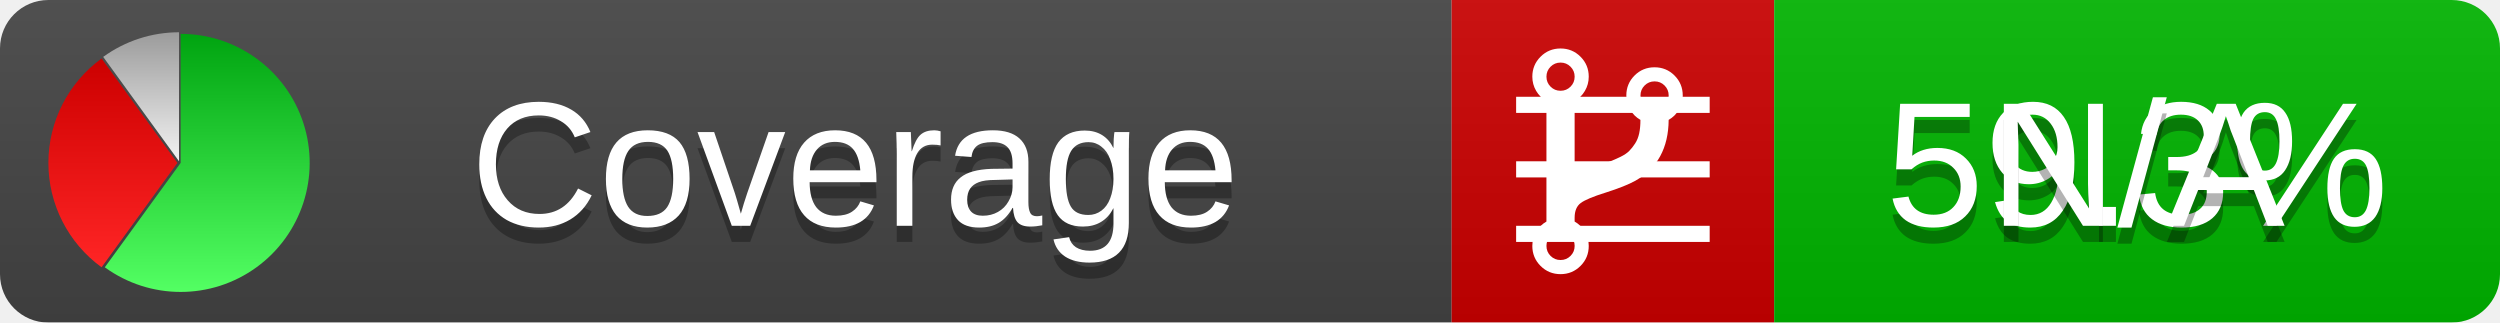
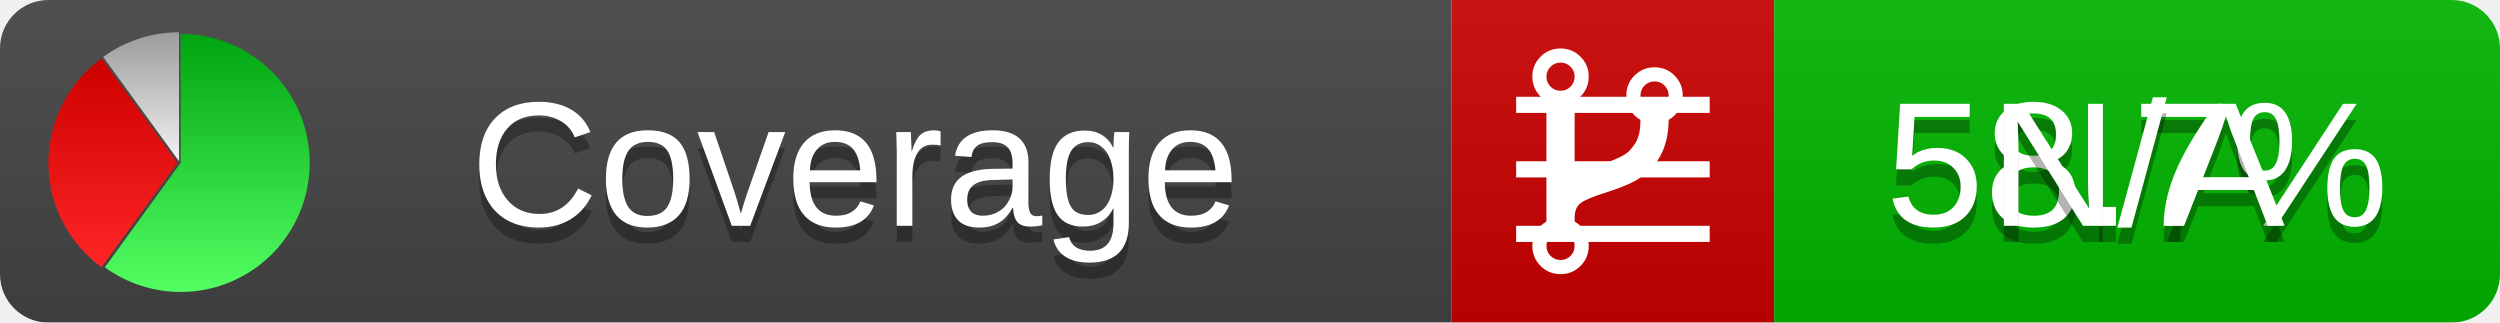
<svg xmlns="http://www.w3.org/2000/svg" xmlns:xlink="http://www.w3.org/1999/xlink" width="155" height="20">
  <style type="text/css">
          
            @keyframes fadeout {
              0 % { visibility: visible; opacity: 1; }
              40% { visibility: visible; opacity: 1; }
              50% { visibility: hidden; opacity: 0; }
              90% { visibility: hidden; opacity: 0; }
              100% { visibility: visible; opacity: 1; }
            }
            @keyframes fadein {
              0% { visibility: hidden; opacity: 0; }
              40% { visibility: hidden; opacity: 0; }
              50% { visibility: visible; opacity: 1; }
              90% { visibility: visible; opacity: 1; }
              100% { visibility: hidden; opacity: 0; }
            }
            .linecoverage {
                animation-duration: 10s;
                animation-name: fadeout;
                animation-iteration-count: infinite;
            }
            .branchcoverage {
                animation-duration: 10s;
                animation-name: fadein;
                animation-iteration-count: infinite;
            }
          
    </style>
  <defs>
    <linearGradient id="gradient" x2="0" y2="100%">
      <stop offset="0" stop-color="#bbb" stop-opacity=".1" />
      <stop offset="1" stop-opacity=".1" />
    </linearGradient>
    <linearGradient id="green" x2="0" y2="100%">
      <stop offset="0" stop-color="#00A410" />
      <stop offset="1" stop-color="#53FF63" />
    </linearGradient>
    <linearGradient id="red" x2="0" y2="100%">
      <stop offset="0" stop-color="#C00" />
      <stop offset="1" stop-color="#FF2525" />
    </linearGradient>
    <linearGradient id="gray" x2="0" y2="100%">
      <stop offset="0" stop-color="#9B9B9B" />
      <stop offset="1" stop-color="#F3F3F3" />
    </linearGradient>
    <mask id="mask">
      <rect width="155" height="20" rx="3" fill="#fff" />
    </mask>
    <g id="icon">
      <path style="fill:url(#green);" d="M205,202.5 l0,-200 a200,200 0 1,1 -117.558,361.803 z" />
      <path style="fill:url(#red);" d="M200,202.5 l-117.558,161.803 a200,200 0 0,1 0,-323.607 z" />
      <path style="fill:url(#gray);" d="M202.5,200 l-117.558,-161.803 a200,200 0 0,1 117.558,-38.196 z" />
    </g>
  </defs>
  <g mask="url(#mask)">
    <rect x="0" y="0" width="90" height="20" fill="#444" />
    <rect x="90" y="0" width="20" height="20" fill="#c00" />
    <rect x="110" y="0" width="45" height="20" fill="#00B600" />
    <rect x="0" y="0" width="155" height="20" fill="url(#gradient)" />
  </g>
  <g>
    <path class="linecoverage" stroke="#fff" d="M94 6.5 h12 M94 10.5 h12 M94 14.5 h12" />
    <path class="branchcoverage" fill="#fff" d="m 97.628,15.247 q 0,-0.364 -0.255,-0.619 -0.255,-0.255 -0.619,-0.255 -0.364,0 -0.619,0.255 -0.255,0.255 -0.255,0.619 0,0.364 0.255,0.619 0.255,0.255 0.619,0.255 0.364,0 0.619,-0.255 0.255,-0.255 0.255,-0.619 z m 0,-10.493 q 0,-0.364 -0.255,-0.619 -0.255,-0.255 -0.619,-0.255 -0.364,0 -0.619,0.255 -0.255,0.255 -0.255,0.619 0,0.364 0.255,0.619 0.255,0.255 0.619,0.255 0.364,0 0.619,-0.255 0.255,-0.255 0.255,-0.619 z m 5.83,1.166 q 0,-0.364 -0.255,-0.619 -0.255,-0.255 -0.619,-0.255 -0.364,0 -0.619,0.255 -0.255,0.255 -0.255,0.619 0,0.364 0.255,0.619 0.255,0.255 0.619,0.255 0.364,0 0.619,-0.255 0.255,-0.255 0.255,-0.619 z m 0.874,0 q 0,0.474 -0.237,0.879 -0.237,0.405 -0.638,0.633 -0.018,2.614 -2.059,3.771 -0.619,0.346 -1.849,0.738 -1.166,0.364 -1.544,0.647 -0.378,0.282 -0.378,0.911 l 0,0.237 q 0.401,0.228 0.638,0.633 0.237,0.405 0.237,0.879 0,0.729 -0.51,1.239 -0.51,0.51 -1.239,0.51 -0.729,0 -1.239,-0.51 -0.51,-0.51 -0.51,-1.239 0,-0.474 0.237,-0.879 0.237,-0.405 0.638,-0.633 l 0,-7.469 q -0.401,-0.228 -0.638,-0.633 -0.237,-0.405 -0.237,-0.879 0,-0.729 0.51,-1.239 0.51,-0.51 1.239,-0.51 0.729,0 1.239,0.51 0.51,0.51 0.51,1.239 0,0.474 -0.237,0.879 -0.237,0.405 -0.638,0.633 l 0,4.527 q 0.492,-0.237 1.403,-0.519 0.501,-0.155 0.797,-0.269 0.296,-0.114 0.642,-0.282 0.346,-0.169 0.537,-0.36 0.191,-0.191 0.369,-0.465 0.178,-0.273 0.255,-0.633 0.077,-0.36 0.077,-0.833 -0.401,-0.228 -0.638,-0.633 -0.237,-0.405 -0.237,-0.879 0,-0.729 0.51,-1.239 0.51,-0.51 1.239,-0.51 0.729,0 1.239,0.51 0.51,0.51 0.51,1.239 z" />
  </g>
  <g fill="#fff" text-anchor="middle" font-family="Verdana,Arial,Geneva,sans-serif" font-size="11">
    <a xlink:href="https://github.com/danielpalme/ReportGenerator" target="_top">
      <use xlink:href="#icon" transform="translate(3,2) scale(.04)" />
    </a>
    <text x="53" y="15" fill="#010101" fill-opacity=".3">Coverage</text>
    <text x="53" y="14" fill="#fff">Coverage</text>
-     <text class="linecoverage" x="132.5" y="15" fill="#010101" fill-opacity=".3">59.3%</text>
-     <text class="linecoverage" x="132.5" y="14">59.3%</text>
+     <text class="linecoverage" x="132.5" y="15" fill="#010101" fill-opacity=".3">58.7%</text>
+     <text class="linecoverage" x="132.5" y="14">58.7%</text>
    <text class="branchcoverage" x="132.5" y="15" fill="#010101" fill-opacity=".3">N/A</text>
    <text class="branchcoverage" x="132.5" y="14">N/A</text>
  </g>
  <g>
    <rect class="linecoverage" x="90" y="0" width="65" height="20" fill-opacity="0" />
    <rect class="branchcoverage" x="90" y="0" width="65" height="20" fill-opacity="0" />
  </g>
</svg>
